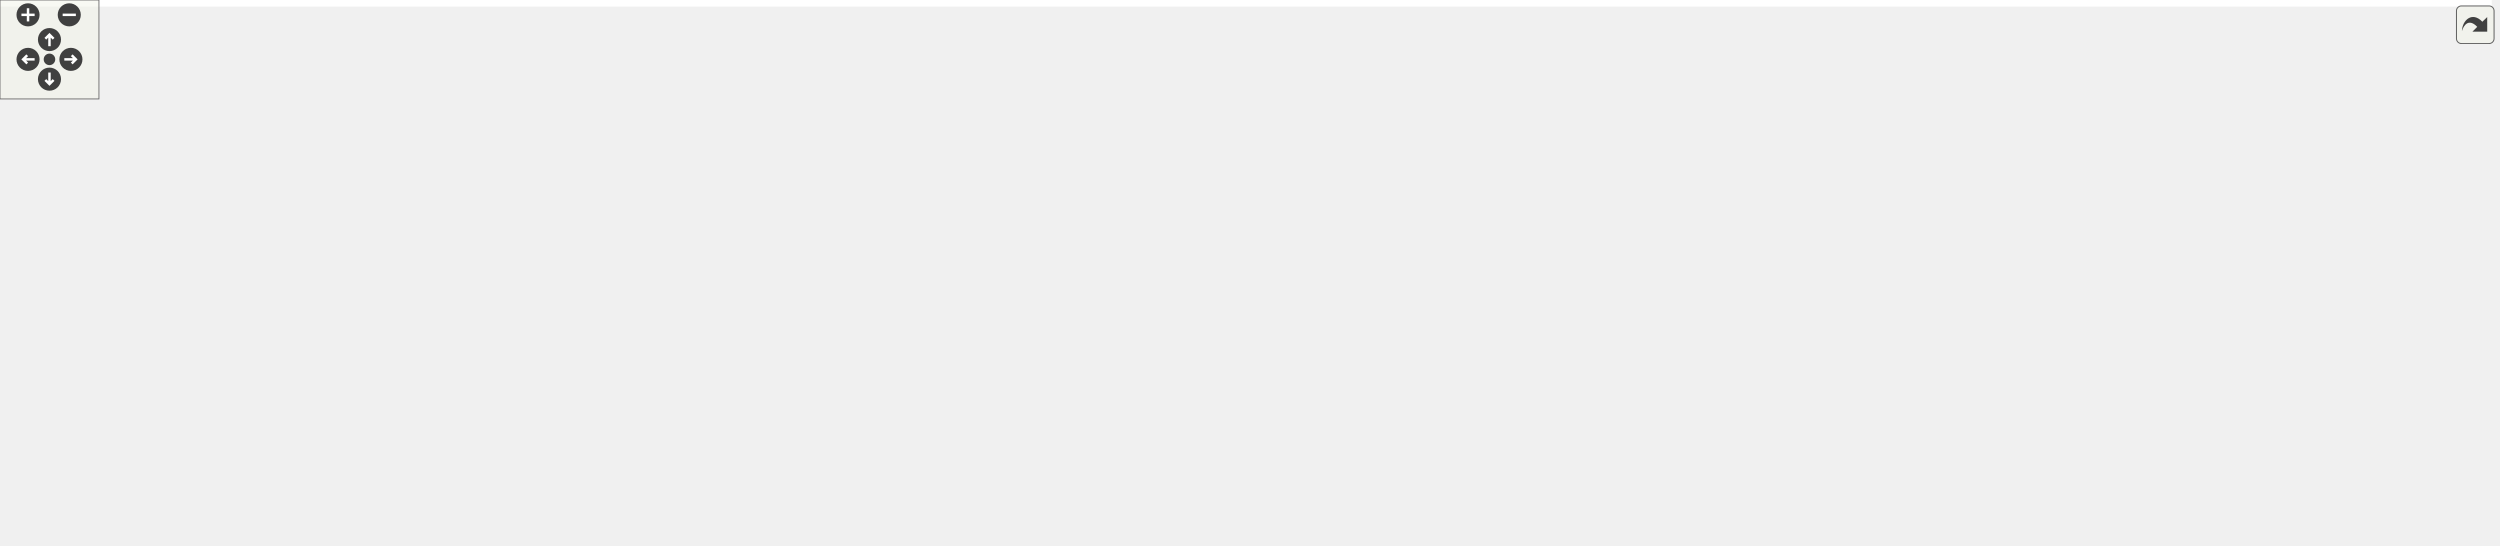
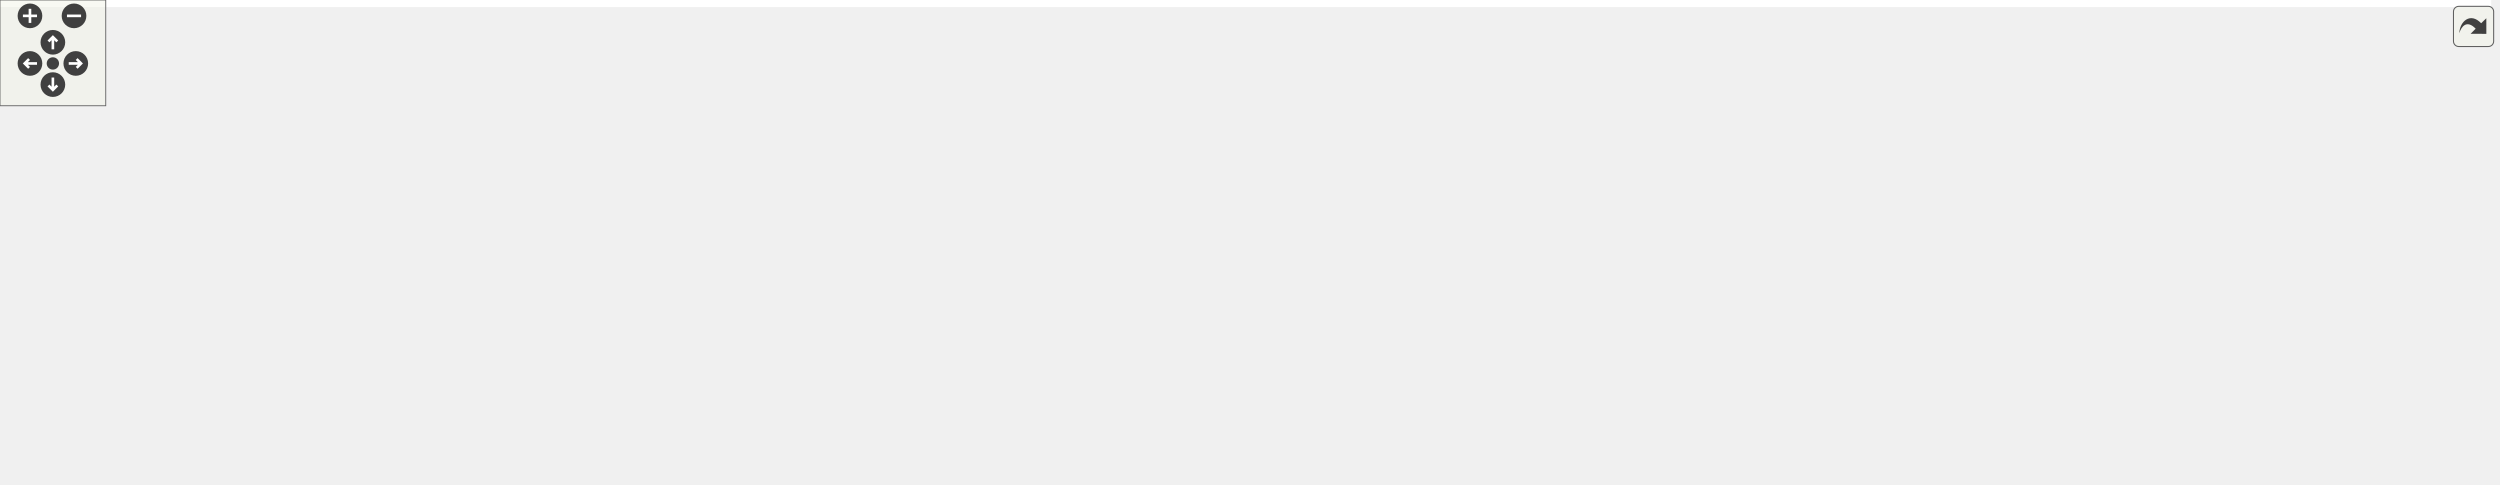
<svg xmlns="http://www.w3.org/2000/svg" xmlns:xlink="http://www.w3.org/1999/xlink" id="main" version="1.1" xml:space="preserve">
  <style type="text/css">
.edge:hover path { stroke: red; }
.edge:hover polygon { stroke: red; fill: red; }
</style>
  <defs>
    <circle id="rim" cx="0" cy="0" r="7" />
    <circle id="rim2" cx="0" cy="0" r="3.5" />
    <g id="zoomPlus">
      <use xlink:href="#rim" fill="#404040">
        <set attributeName="fill" to="#808080" begin="zoomplus.mouseover" end="zoomplus.mouseout" />
      </use>
      <path d="M-4,0h8M0,-4v8" fill="none" stroke="white" stroke-width="1.5" pointer-events="none" />
    </g>
    <g id="zoomMin">
      <use xlink:href="#rim" fill="#404040">
        <set attributeName="fill" to="#808080" begin="zoomminus.mouseover" end="zoomminus.mouseout" />
      </use>
      <path d="M-4,0h8" fill="none" stroke="white" stroke-width="1.5" pointer-events="none" />
    </g>
    <g id="dirArrow">
      <path fill="none" stroke="white" stroke-width="1.5" d="M0,-3.0v7 M-2.5,-0.5L0,-3.0L2.5,-0.5" />
    </g>
    <g id="resetDef">
      <use xlink:href="#rim2" fill="#404040">
        <set attributeName="fill" to="#808080" begin="reset.mouseover" end="reset.mouseout" />
      </use>
    </g>
  </defs>
  <svg id="graph" class="graph">
    <g id="viewport">
-       <polygon fill="#ffffff" stroke="transparent" points="-4,4 -4,-270 1511,-270 1511,4 -4,4" />
+       <polygon fill="#ffffff" stroke="transparent" points="-4,4 -4,-214 1413.5,-214 1413.5,4 -4,4" />
      <g id="node1" class="node">
-         <polygon fill="#bfbfbf" stroke="#000000" points="806.5,-235.5 806.5,-265.5 951.5,-265.5 951.5,-235.5 806.5,-235.5" />
-         <text text-anchor="start" x="814.5" y="-253.5" font-family="Helvetica,sans-Serif" font-size="10.00" fill="#000000">device/include/NDRegister</text>
-         <text text-anchor="middle" x="879" y="-242.5" font-family="Helvetica,sans-Serif" font-size="10.00" fill="#000000">AccessorAbstractor.h</text>
+         <polygon fill="#bfbfbf" stroke="#000000" points="448,-179.5 448,-209.5 593,-209.5 593,-179.5 448,-179.5" />
+         <text text-anchor="start" x="456" y="-197.5" font-family="Helvetica,sans-Serif" font-size="10.00" fill="#000000">device/include/NDRegister</text>
+         <text text-anchor="middle" x="520.5" y="-186.5" font-family="Helvetica,sans-Serif" font-size="10.00" fill="#000000">AccessorAbstractor.h</text>
      </g>
      <g id="node2" class="node">
-         <polygon fill="#ffffff" stroke="#bfbfbf" points="568.5,-179.5 568.5,-198.5 705.5,-198.5 705.5,-179.5 568.5,-179.5" />
-         <text text-anchor="middle" x="637" y="-186.5" font-family="Helvetica,sans-Serif" font-size="10.00" fill="#000000">CopyRegisterDecorator.h</text>
+         <polygon fill="#ffffff" stroke="#bfbfbf" points="223,-123.5 223,-142.5 360,-142.5 360,-123.5 223,-123.5" />
+         <text text-anchor="middle" x="291.5" y="-130.5" font-family="Helvetica,sans-Serif" font-size="10.00" fill="#000000">CopyRegisterDecorator.h</text>
      </g>
      <g id="edge1" class="edge">
-         <path fill="none" stroke="#191970" d="M819.8,-235.455C778.182,-224.879 723.231,-210.914 684.481,-201.066" />
-         <polygon fill="#191970" stroke="#191970" points="685.055,-197.601 674.501,-198.53 683.331,-204.386 685.055,-197.601" />
+         <path fill="none" stroke="#191970" d="M464.48,-179.455C425.265,-168.924 373.541,-155.033 336.899,-145.192" />
+         <polygon fill="#191970" stroke="#191970" points="337.553,-141.744 326.987,-142.53 335.737,-148.504 337.553,-141.744" />
      </g>
      <g id="node3" class="node">
        <g id="a_node3">
          <a xlink:href="device_2include_2_forward_declarations_8h.html" target="_top" xlink:title="ForwardDeclarations.h">
-             <polygon fill="#ffffff" stroke="#000000" points="1381,-123.5 1381,-142.5 1507,-142.5 1507,-123.5 1381,-123.5" />
-             <text text-anchor="middle" x="1444" y="-130.5" font-family="Helvetica,sans-Serif" font-size="10.00" fill="#000000">ForwardDeclarations.h</text>
+             <polygon fill="#ffffff" stroke="#000000" points="378.5,-123.5 378.5,-142.5 504.5,-142.5 504.5,-123.5 378.5,-123.5" />
+             <text text-anchor="middle" x="441.5" y="-130.5" font-family="Helvetica,sans-Serif" font-size="10.00" fill="#000000">ForwardDeclarations.h</text>
          </a>
        </g>
      </g>
      <g id="edge2" class="edge">
-         <path fill="none" stroke="#191970" d="M951.131,-235.499C1065.287,-211.759 1285.17,-166.031 1388.185,-144.607" />
-         <polygon fill="#191970" stroke="#191970" points="1389.002,-148.013 1398.079,-142.55 1387.576,-141.159 1389.002,-148.013" />
+         <path fill="none" stroke="#191970" d="M500.972,-179.298C489.206,-170.138 474.233,-158.482 462.253,-149.156" />
+         <polygon fill="#191970" stroke="#191970" points="464.19,-146.228 454.149,-142.847 459.89,-151.752 464.19,-146.228" />
      </g>
      <g id="node5" class="node">
-         <polygon fill="#ffffff" stroke="#bfbfbf" points="896.5,-179.5 896.5,-198.5 1019.5,-198.5 1019.5,-179.5 896.5,-179.5" />
-         <text text-anchor="middle" x="958" y="-186.5" font-family="Helvetica,sans-Serif" font-size="10.00" fill="#000000">NDRegisterAccessor.h</text>
+         <polygon fill="#ffffff" stroke="#bfbfbf" points="696,-123.5 696,-142.5 819,-142.5 819,-123.5 696,-123.5" />
+         <text text-anchor="middle" x="757.5" y="-130.5" font-family="Helvetica,sans-Serif" font-size="10.00" fill="#000000">NDRegisterAccessor.h</text>
      </g>
      <g id="edge4" class="edge">
-         <path fill="none" stroke="#191970" d="M898.528,-235.298C910.294,-226.138 925.268,-214.482 937.246,-205.156" />
-         <polygon fill="#191970" stroke="#191970" points="939.61,-207.752 945.351,-198.847 935.31,-202.228 939.61,-207.752" />
+         <path fill="none" stroke="#191970" d="M578.477,-179.455C619.235,-168.879 673.051,-154.914 711,-145.066" />
+         <polygon fill="#191970" stroke="#191970" points="711.973,-148.43 720.773,-142.53 710.215,-141.654 711.973,-148.43" />
      </g>
      <g id="node6" class="node">
        <g id="a_node6">
          <a xlink:href="device_2include_2_transfer_element_abstractor_8h.html" target="_top" xlink:title="TransferElementAbstractor.h">
-             <polygon fill="#ffffff" stroke="#000000" points="723.5,-179.5 723.5,-198.5 878.5,-198.5 878.5,-179.5 723.5,-179.5" />
-             <text text-anchor="middle" x="801" y="-186.5" font-family="Helvetica,sans-Serif" font-size="10.00" fill="#000000">TransferElementAbstractor.h</text>
+             <polygon fill="#ffffff" stroke="#000000" points="523,-123.5 523,-142.5 678,-142.5 678,-123.5 523,-123.5" />
+             <text text-anchor="middle" x="600.5" y="-130.5" font-family="Helvetica,sans-Serif" font-size="10.00" fill="#000000">TransferElementAbstractor.h</text>
          </a>
        </g>
      </g>
      <g id="edge5" class="edge">
-         <path fill="none" stroke="#191970" d="M859.719,-235.298C848.102,-226.138 833.318,-214.482 821.491,-205.156" />
-         <polygon fill="#191970" stroke="#191970" points="823.509,-202.29 813.489,-198.847 819.174,-207.787 823.509,-202.29" />
+         <path fill="none" stroke="#191970" d="M540.275,-179.298C552.19,-170.138 567.353,-158.482 579.484,-149.156" />
+         <polygon fill="#191970" stroke="#191970" points="581.896,-151.716 587.691,-142.847 577.63,-146.167 581.896,-151.716" />
      </g>
      <g id="node4" class="node">
-         <polygon fill="#ffffff" stroke="#bfbfbf" points="1343.5,-62 1343.5,-81 1390.5,-81 1390.5,-62 1343.5,-62" />
-         <text text-anchor="middle" x="1367" y="-69" font-family="Helvetica,sans-Serif" font-size="10.00" fill="#000000">vector</text>
+         <polygon fill="#ffffff" stroke="#bfbfbf" points="0,-62 0,-81 47,-81 47,-62 0,-62" />
+         <text text-anchor="middle" x="23.5" y="-69" font-family="Helvetica,sans-Serif" font-size="10.00" fill="#000000">vector</text>
      </g>
      <g id="edge3" class="edge">
-         <path fill="none" stroke="#191970" d="M1431.969,-123.391C1419.989,-113.823 1401.383,-98.962 1387.148,-87.592" />
-         <polygon fill="#191970" stroke="#191970" points="1388.945,-84.548 1378.947,-81.042 1384.576,-90.017 1388.945,-84.548" />
+         <path fill="none" stroke="#191970" d="M378.202,-124.252C374.921,-123.823 371.673,-123.403 368.5,-123 232.217,-105.677 194.54,-121.256 61.5,-87 58.874,-86.324 56.188,-85.506 53.52,-84.604" />
+         <polygon fill="#191970" stroke="#191970" points="54.654,-81.291 44.062,-81.068 52.203,-87.848 54.654,-81.291" />
      </g>
      <g id="edge10" class="edge">
-         <path fill="none" stroke="#191970" d="M878.803,-179.831C881.568,-179.544 884.308,-179.266 887,-179 985.07,-169.307 1246.665,-197.153 1329,-143 1347.016,-131.15 1357.085,-107.829 1362.263,-91.039" />
-         <polygon fill="#191970" stroke="#191970" points="1365.71,-91.705 1364.993,-81.135 1358.961,-89.845 1365.71,-91.705" />
+         <path fill="none" stroke="#191970" d="M522.726,-123.924C519.611,-123.604 516.526,-123.294 513.5,-123 312.921,-103.491 257.562,-133.607 61.5,-87 58.706,-86.336 55.849,-85.496 53.019,-84.553" />
+         <polygon fill="#191970" stroke="#191970" points="54.222,-81.267 43.63,-81.053 51.777,-87.826 54.222,-81.267" />
      </g>
      <g id="node7" class="node">
-         <polygon fill="#ffffff" stroke="#bfbfbf" points="1221.5,-62 1221.5,-81 1286.5,-81 1286.5,-62 1221.5,-62" />
-         <text text-anchor="middle" x="1254" y="-69" font-family="Helvetica,sans-Serif" font-size="10.00" fill="#000000">functional</text>
+         <polygon fill="#ffffff" stroke="#bfbfbf" points="1160,-62 1160,-81 1225,-81 1225,-62 1160,-62" />
+         <text text-anchor="middle" x="1192.5" y="-69" font-family="Helvetica,sans-Serif" font-size="10.00" fill="#000000">functional</text>
      </g>
      <g id="edge6" class="edge">
-         <path fill="none" stroke="#191970" d="M872.054,-179.488C923.823,-171.772 995.381,-159.472 1057,-143 1128.166,-123.975 1143.878,-112.47 1213,-87 1215.089,-86.23 1217.235,-85.434 1219.399,-84.628" />
-         <polygon fill="#191970" stroke="#191970" points="1220.738,-87.864 1228.873,-81.076 1218.281,-81.309 1220.738,-87.864" />
+         <path fill="none" stroke="#191970" d="M678.301,-123.817C681.067,-123.534 683.807,-123.261 686.5,-123 892.821,-103.025 949.182,-132.105 1151.5,-87 1154.694,-86.288 1157.971,-85.378 1161.215,-84.356" />
+         <polygon fill="#191970" stroke="#191970" points="1162.431,-87.639 1170.723,-81.044 1160.128,-81.029 1162.431,-87.639" />
      </g>
      <g id="node8" class="node">
-         <polygon fill="#ffffff" stroke="#bfbfbf" points="0,-62 0,-81 32,-81 32,-62 0,-62" />
-         <text text-anchor="middle" x="16" y="-69" font-family="Helvetica,sans-Serif" font-size="10.00" fill="#000000">list</text>
+         <polygon fill="#ffffff" stroke="#bfbfbf" points="1243.5,-62 1243.5,-81 1275.5,-81 1275.5,-62 1243.5,-62" />
+         <text text-anchor="middle" x="1259.5" y="-69" font-family="Helvetica,sans-Serif" font-size="10.00" fill="#000000">list</text>
      </g>
      <g id="edge7" class="edge">
-         <path fill="none" stroke="#191970" d="M723.227,-179.916C720.112,-179.598 717.027,-179.291 714,-179 507.666,-159.162 453.293,-178.095 249,-143 154.646,-126.791 128.84,-125.073 41,-87 40.297,-86.695 39.591,-86.373 38.884,-86.037" />
-         <polygon fill="#191970" stroke="#191970" points="40.337,-82.842 29.886,-81.101 36.971,-88.979 40.337,-82.842" />
+         <path fill="none" stroke="#191970" d="M678.298,-123.777C681.065,-123.505 683.806,-123.245 686.5,-123 808.039,-111.949 1118.288,-124.264 1234.5,-87 1235.545,-86.665 1236.592,-86.276 1237.631,-85.847" />
+         <polygon fill="#191970" stroke="#191970" points="1239.363,-88.891 1246.601,-81.153 1236.118,-82.688 1239.363,-88.891" />
      </g>
      <g id="node9" class="node">
-         <polygon fill="#ffffff" stroke="#bfbfbf" points="905,-.5 905,-19.5 949,-19.5 949,-.5 905,-.5" />
-         <text text-anchor="middle" x="927" y="-7.5" font-family="Helvetica,sans-Serif" font-size="10.00" fill="#000000">string</text>
+         <polygon fill="#ffffff" stroke="#bfbfbf" points="57.5,-.5 57.5,-19.5 101.5,-19.5 101.5,-.5 57.5,-.5" />
+         <text text-anchor="middle" x="79.5" y="-7.5" font-family="Helvetica,sans-Serif" font-size="10.00" fill="#000000">string</text>
      </g>
      <g id="edge8" class="edge">
-         <path fill="none" stroke="#191970" d="M872.829,-179.48C1003.865,-161.363 1270.634,-120.724 1296,-87 1304.282,-75.989 1305.12,-66.327 1296,-56 1273.845,-30.912 1045.436,-16.284 959.476,-11.633" />
-         <polygon fill="#191970" stroke="#191970" points="959.427,-8.125 949.256,-11.091 959.056,-15.115 959.427,-8.125" />
+         <path fill="none" stroke="#191970" d="M522.724,-123.948C519.609,-123.621 516.525,-123.304 513.5,-123 467.007,-118.332 129.256,-118.232 94.5,-87 78.72,-72.819 76.59,-47.385 77.341,-29.644" />
+         <polygon fill="#191970" stroke="#191970" points="80.842,-29.763 78.11,-19.526 73.862,-29.232 80.842,-29.763" />
      </g>
      <g id="node10" class="node">
-         <polygon fill="#ffffff" stroke="#bfbfbf" points="50.5,-62 50.5,-81 107.5,-81 107.5,-62 50.5,-62" />
-         <text text-anchor="middle" x="79" y="-69" font-family="Helvetica,sans-Serif" font-size="10.00" fill="#000000">typeinfo</text>
+         <polygon fill="#ffffff" stroke="#bfbfbf" points="222,-62 222,-81 279,-81 279,-62 222,-62" />
+         <text text-anchor="middle" x="250.5" y="-69" font-family="Helvetica,sans-Serif" font-size="10.00" fill="#000000">typeinfo</text>
      </g>
      <g id="edge9" class="edge">
-         <path fill="none" stroke="#191970" d="M723.217,-180.015C720.104,-179.67 717.023,-179.33 714,-179 559.427,-162.122 519.463,-168.037 366,-143 253.621,-124.666 224.488,-121.576 116,-87 113.843,-86.313 111.638,-85.55 109.431,-84.742" />
-         <polygon fill="#191970" stroke="#191970" points="110.479,-81.394 99.891,-81.006 107.926,-87.912 110.479,-81.394" />
+         <path fill="none" stroke="#191970" d="M522.946,-123.86C445.022,-114.271 330.493,-98.96 287.5,-87 285.179,-86.354 282.809,-85.6 280.447,-84.778" />
+         <polygon fill="#191970" stroke="#191970" points="281.508,-81.437 270.918,-81.127 279.003,-87.974 281.508,-81.437" />
      </g>
      <g id="node11" class="node">
-         <polygon fill="#ffffff" stroke="#bfbfbf" points="125.5,-62 125.5,-81 214.5,-81 214.5,-62 125.5,-62" />
-         <text text-anchor="middle" x="170" y="-69" font-family="Helvetica,sans-Serif" font-size="10.00" fill="#000000">boost/bind.hpp</text>
+         <polygon fill="#ffffff" stroke="#bfbfbf" points="297,-62 297,-81 386,-81 386,-62 297,-62" />
+         <text text-anchor="middle" x="341.5" y="-69" font-family="Helvetica,sans-Serif" font-size="10.00" fill="#000000">boost/bind.hpp</text>
      </g>
      <g id="edge11" class="edge">
-         <path fill="none" stroke="#191970" d="M726.135,-179.484C643.323,-168.817 515.215,-151.857 467,-143 357.993,-122.975 331.302,-114.743 224,-87 220.127,-85.999 216.109,-84.92 212.091,-83.815" />
-         <polygon fill="#191970" stroke="#191970" points="212.763,-80.369 202.19,-81.042 210.876,-87.109 212.763,-80.369" />
+         <path fill="none" stroke="#191970" d="M554.314,-123.447C512.644,-114.636 449.747,-100.859 395.5,-87 391.624,-86.01 387.604,-84.939 383.585,-83.839" />
+         <polygon fill="#191970" stroke="#191970" points="384.255,-80.392 373.682,-81.073 382.372,-87.134 384.255,-80.392" />
      </g>
      <g id="node12" class="node">
-         <polygon fill="#ffffff" stroke="#bfbfbf" points="233,-56.5 233,-86.5 351,-86.5 351,-56.5 233,-56.5" />
-         <text text-anchor="start" x="241" y="-74.5" font-family="Helvetica,sans-Serif" font-size="10.00" fill="#000000">boost/enable_shared</text>
-         <text text-anchor="middle" x="292" y="-63.5" font-family="Helvetica,sans-Serif" font-size="10.00" fill="#000000">_from_this.hpp</text>
+         <polygon fill="#ffffff" stroke="#bfbfbf" points="404.5,-56.5 404.5,-86.5 522.5,-86.5 522.5,-56.5 404.5,-56.5" />
+         <text text-anchor="start" x="412.5" y="-74.5" font-family="Helvetica,sans-Serif" font-size="10.00" fill="#000000">boost/enable_shared</text>
+         <text text-anchor="middle" x="463.5" y="-63.5" font-family="Helvetica,sans-Serif" font-size="10.00" fill="#000000">_from_this.hpp</text>
      </g>
      <g id="edge12" class="edge">
-         <path fill="none" stroke="#191970" d="M739.585,-179.467C688.149,-171.093 612.935,-157.938 548,-143 479.558,-127.256 402.016,-104.961 350.383,-89.469" />
-         <polygon fill="#191970" stroke="#191970" points="351.317,-86.095 340.732,-86.562 349.298,-92.798 351.317,-86.095" />
+         <path fill="none" stroke="#191970" d="M579.094,-123.391C559.694,-114.682 530.527,-101.589 506.346,-90.734" />
+         <polygon fill="#191970" stroke="#191970" points="507.57,-87.447 497.014,-86.545 504.704,-93.833 507.57,-87.447" />
      </g>
      <g id="node13" class="node">
-         <polygon fill="#ffffff" stroke="#bfbfbf" points="369.5,-62 369.5,-81 488.5,-81 488.5,-62 369.5,-62" />
-         <text text-anchor="middle" x="429" y="-69" font-family="Helvetica,sans-Serif" font-size="10.00" fill="#000000">boost/shared_ptr.hpp</text>
+         <polygon fill="#ffffff" stroke="#bfbfbf" points="541,-62 541,-81 660,-81 660,-62 541,-62" />
+         <text text-anchor="middle" x="600.5" y="-69" font-family="Helvetica,sans-Serif" font-size="10.00" fill="#000000">boost/shared_ptr.hpp</text>
      </g>
      <g id="edge13" class="edge">
-         <path fill="none" stroke="#191970" d="M751.145,-179.425C711.404,-171.271 654.563,-158.438 606,-143 553.024,-126.159 493.484,-100.693 458.724,-85.133" />
-         <polygon fill="#191970" stroke="#191970" points="460.157,-81.94 449.602,-81.023 457.281,-88.322 460.157,-81.94" />
+         <path fill="none" stroke="#191970" d="M600.5,-123.391C600.5,-114.866 600.5,-102.139 600.5,-91.424" />
+         <polygon fill="#191970" stroke="#191970" points="604,-91.245 600.5,-81.245 597,-91.245 604,-91.245" />
      </g>
      <g id="node14" class="node">
-         <polygon fill="#ffffff" stroke="#bfbfbf" points="955.5,-62 955.5,-81 1054.5,-81 1054.5,-62 955.5,-62" />
-         <text text-anchor="middle" x="1005" y="-69" font-family="Helvetica,sans-Serif" font-size="10.00" fill="#000000">boost/thread.hpp</text>
+         <polygon fill="#ffffff" stroke="#bfbfbf" points="678,-62 678,-81 777,-81 777,-62 678,-62" />
+         <text text-anchor="middle" x="727.5" y="-69" font-family="Helvetica,sans-Serif" font-size="10.00" fill="#000000">boost/thread.hpp</text>
      </g>
      <g id="edge14" class="edge">
-         <path fill="none" stroke="#191970" d="M859.227,-179.457C915.563,-169.641 993.771,-154.241 1003,-143 1014.78,-128.651 1013.484,-106.677 1010.366,-90.877" />
-         <polygon fill="#191970" stroke="#191970" points="1013.76,-90.023 1008.055,-81.095 1006.948,-91.632 1013.76,-90.023" />
+         <path fill="none" stroke="#191970" d="M620.344,-123.391C641.314,-113.236 674.594,-97.12 698.504,-85.542" />
+         <polygon fill="#191970" stroke="#191970" points="700.321,-88.55 707.796,-81.042 697.27,-82.25 700.321,-88.55" />
      </g>
      <g id="node15" class="node">
-         <polygon fill="#ffffff" stroke="#bfbfbf" points="1072.5,-62 1072.5,-81 1203.5,-81 1203.5,-62 1072.5,-62" />
-         <text text-anchor="middle" x="1138" y="-69" font-family="Helvetica,sans-Serif" font-size="10.00" fill="#000000">boost/thread/future.hpp</text>
+         <polygon fill="#ffffff" stroke="#bfbfbf" points="795,-62 795,-81 926,-81 926,-62 795,-62" />
+         <text text-anchor="middle" x="860.5" y="-69" font-family="Helvetica,sans-Serif" font-size="10.00" fill="#000000">boost/thread/future.hpp</text>
      </g>
      <g id="edge15" class="edge">
-         <path fill="none" stroke="#191970" d="M878.596,-179.588C921.867,-172.69 976.121,-161.261 1022,-143 1057.898,-128.712 1095.205,-103.554 1117.513,-87.21" />
-         <polygon fill="#191970" stroke="#191970" points="1119.635,-89.994 1125.565,-81.214 1115.454,-84.379 1119.635,-89.994" />
+         <path fill="none" stroke="#191970" d="M640.84,-123.458C686.477,-112.663 760.857,-95.069 810.234,-83.39" />
+         <polygon fill="#191970" stroke="#191970" points="811.14,-86.772 820.066,-81.064 809.529,-79.96 811.14,-86.772" />
      </g>
      <g id="node16" class="node">
-         <polygon fill="#ffffff" stroke="#bfbfbf" points="797,-123.5 797,-142.5 871,-142.5 871,-123.5 797,-123.5" />
-         <text text-anchor="middle" x="834" y="-130.5" font-family="Helvetica,sans-Serif" font-size="10.00" fill="#000000">Exception.h</text>
+         <polygon fill="#ffffff" stroke="#bfbfbf" points="944.5,-62 944.5,-81 1018.5,-81 1018.5,-62 944.5,-62" />
+         <text text-anchor="middle" x="981.5" y="-69" font-family="Helvetica,sans-Serif" font-size="10.00" fill="#000000">Exception.h</text>
      </g>
      <g id="edge16" class="edge">
-         <path fill="none" stroke="#191970" d="M806.748,-179.245C811.244,-171.617 817.625,-160.788 823.082,-151.527" />
-         <polygon fill="#191970" stroke="#191970" points="826.256,-153.035 828.318,-142.643 820.225,-149.481 826.256,-153.035" />
+         <path fill="none" stroke="#191970" d="M675.514,-123.46C766.485,-111.772 910.783,-92.806 935.5,-87 938.969,-86.185 942.547,-85.217 946.103,-84.167" />
+         <polygon fill="#191970" stroke="#191970" points="947.475,-87.404 955.959,-81.058 945.369,-80.729 947.475,-87.404" />
      </g>
      <g id="node17" class="node">
-         <polygon fill="#ffffff" stroke="#bfbfbf" points="889.5,-123.5 889.5,-142.5 994.5,-142.5 994.5,-123.5 889.5,-123.5" />
-         <text text-anchor="middle" x="942" y="-130.5" font-family="Helvetica,sans-Serif" font-size="10.00" fill="#000000">TransferElement.h</text>
+         <polygon fill="#ffffff" stroke="#bfbfbf" points="1037,-62 1037,-81 1142,-81 1142,-62 1037,-62" />
+         <text text-anchor="middle" x="1089.5" y="-69" font-family="Helvetica,sans-Serif" font-size="10.00" fill="#000000">TransferElement.h</text>
      </g>
      <g id="edge17" class="edge">
-         <path fill="none" stroke="#191970" d="M825.239,-179.373C848.279,-170.223 883.121,-156.384 908.75,-146.206" />
-         <polygon fill="#191970" stroke="#191970" points="910.076,-149.445 918.077,-142.501 907.492,-142.94 910.076,-149.445" />
+         <path fill="none" stroke="#191970" d="M678.312,-123.915C681.075,-123.604 683.811,-123.298 686.5,-123 837.969,-106.199 877.432,-113.546 1027.5,-87 1033.239,-85.985 1039.234,-84.734 1045.137,-83.386" />
+         <polygon fill="#191970" stroke="#191970" points="1046.01,-86.776 1054.925,-81.052 1044.386,-79.967 1046.01,-86.776" />
      </g>
      <g id="node18" class="node">
        <g id="a_node18">
          <a xlink:href="device_2include_2_transfer_element_i_d_8h.html" target="_top" xlink:title="TransferElementID.h">
-             <polygon fill="#ffffff" stroke="#000000" points="507,-62 507,-81 623,-81 623,-62 507,-62" />
-             <text text-anchor="middle" x="565" y="-69" font-family="Helvetica,sans-Serif" font-size="10.00" fill="#000000">TransferElementID.h</text>
+             <polygon fill="#ffffff" stroke="#000000" points="1293.5,-62 1293.5,-81 1409.5,-81 1409.5,-62 1293.5,-62" />
+             <text text-anchor="middle" x="1351.5" y="-69" font-family="Helvetica,sans-Serif" font-size="10.00" fill="#000000">TransferElementID.h</text>
          </a>
        </g>
      </g>
      <g id="edge18" class="edge">
-         <path fill="none" stroke="#191970" d="M738.428,-179.47C706.236,-172.661 667.296,-161.353 636,-143 612.573,-129.261 591.448,-105.89 578.449,-89.622" />
-         <polygon fill="#191970" stroke="#191970" points="580.99,-87.187 572.101,-81.422 575.455,-91.472 580.99,-87.187" />
+         <path fill="none" stroke="#191970" d="M678.296,-123.757C681.063,-123.491 683.805,-123.238 686.5,-123 951.73,-99.614 1020.987,-125.139 1284.5,-87 1291.248,-86.023 1298.32,-84.711 1305.235,-83.261" />
+         <polygon fill="#191970" stroke="#191970" points="1306.187,-86.635 1315.198,-81.063 1304.679,-79.8 1306.187,-86.635" />
      </g>
      <g id="node21" class="node">
        <g id="a_node21">
-           <a xlink:href="device_2include_2_transfer_future_8h.html" target="_top" xlink:title="TransferFuture.h">
-             <polygon fill="#ffffff" stroke="#000000" points="645.5,-123.5 645.5,-142.5 740.5,-142.5 740.5,-123.5 645.5,-123.5" />
-             <text text-anchor="middle" x="693" y="-130.5" font-family="Helvetica,sans-Serif" font-size="10.00" fill="#000000">TransferFuture.h</text>
+           <a xlink:href="device_2include_2_version_number_8h.html" target="_top" xlink:title="VersionNumber.h">
+             <polygon fill="#ffffff" stroke="#000000" points="103.5,-62 103.5,-81 203.5,-81 203.5,-62 103.5,-62" />
+             <text text-anchor="middle" x="153.5" y="-69" font-family="Helvetica,sans-Serif" font-size="10.00" fill="#000000">VersionNumber.h</text>
          </a>
        </g>
      </g>
      <g id="edge21" class="edge">
-         <path fill="none" stroke="#191970" d="M782.188,-179.245C765.153,-170.412 739.842,-157.289 720.532,-147.276" />
-         <polygon fill="#191970" stroke="#191970" points="722.085,-144.139 711.597,-142.643 718.863,-150.353 722.085,-144.139" />
+         <path fill="none" stroke="#191970" d="M522.634,-124.049C413.741,-111.49 227.516,-89.848 212.5,-87 207.167,-85.989 201.605,-84.761 196.119,-83.444" />
+         <polygon fill="#191970" stroke="#191970" points="196.944,-80.042 186.393,-81.005 195.241,-86.832 196.944,-80.042" />
+       </g>
+       <g id="node19" class="node">
+         <polygon fill="#ffffff" stroke="#bfbfbf" points="1323,-.5 1323,-19.5 1380,-19.5 1380,-.5 1323,-.5" />
+         <text text-anchor="middle" x="1351.5" y="-7.5" font-family="Helvetica,sans-Serif" font-size="10.00" fill="#000000">ostream</text>
+       </g>
+       <g id="edge19" class="edge">
+         <path fill="none" stroke="#191970" d="M1351.5,-61.891C1351.5,-53.366 1351.5,-40.639 1351.5,-29.924" />
+         <polygon fill="#191970" stroke="#191970" points="1355,-29.745 1351.5,-19.745 1348,-29.745 1355,-29.745" />
+       </g>
+       <g id="node20" class="node">
+         <polygon fill="#ffffff" stroke="#bfbfbf" points="756.5,-.5 756.5,-19.5 806.5,-19.5 806.5,-.5 756.5,-.5" />
+         <text text-anchor="middle" x="781.5" y="-7.5" font-family="Helvetica,sans-Serif" font-size="10.00" fill="#000000">atomic</text>
+       </g>
+       <g id="edge20" class="edge">
+         <path fill="none" stroke="#191970" d="M1314.466,-61.985C1304.767,-59.754 1294.284,-57.572 1284.5,-56 1110.108,-27.987 898.754,-15.579 816.561,-11.561" />
+         <polygon fill="#191970" stroke="#191970" points="816.666,-8.062 806.511,-11.081 816.332,-15.054 816.666,-8.062" />
+       </g>
+       <g id="edge25" class="edge">
+         <path fill="none" stroke="#191970" d="M141.938,-61.891C130.492,-52.379 112.753,-37.636 99.103,-26.292" />
+         <polygon fill="#191970" stroke="#191970" points="101.153,-23.445 91.225,-19.745 96.679,-28.828 101.153,-23.445" />
+       </g>
+       <g id="edge22" class="edge">
+         <path fill="none" stroke="#191970" d="M185.735,-61.935C194.363,-59.677 203.73,-57.494 212.5,-56 412.469,-21.924 656.408,-12.932 746.176,-10.696" />
+         <polygon fill="#191970" stroke="#191970" points="746.432,-14.191 756.346,-10.456 746.266,-7.193 746.432,-14.191" />
+       </g>
+       <g id="node22" class="node">
+         <polygon fill="#ffffff" stroke="#bfbfbf" points="190.5,-.5 190.5,-19.5 240.5,-19.5 240.5,-.5 190.5,-.5" />
+         <text text-anchor="middle" x="215.5" y="-7.5" font-family="Helvetica,sans-Serif" font-size="10.00" fill="#000000">chrono</text>
+       </g>
+       <g id="edge23" class="edge">
+         <path fill="none" stroke="#191970" d="M163.188,-61.891C172.596,-52.558 187.081,-38.19 198.425,-26.937" />
+         <polygon fill="#191970" stroke="#191970" points="201.041,-29.272 205.676,-19.745 196.111,-24.302 201.041,-29.272" />
      </g>
      <g id="node23" class="node">
-         <g id="a_node23">
-           <a xlink:href="device_2include_2_version_number_8h.html" target="_top" xlink:title="VersionNumber.h">
-             <polygon fill="#ffffff" stroke="#000000" points="799,-62 799,-81 899,-81 899,-62 799,-62" />
-             <text text-anchor="middle" x="849" y="-69" font-family="Helvetica,sans-Serif" font-size="10.00" fill="#000000">VersionNumber.h</text>
-           </a>
-         </g>
-       </g>
-       <g id="edge39" class="edge">
-         <path fill="none" stroke="#191970" d="M795.448,-179.154C788.733,-165.846 779.342,-141.642 788,-123 795.068,-107.782 809.093,-95.44 821.914,-86.657" />
-         <polygon fill="#191970" stroke="#191970" points="823.969,-89.498 830.498,-81.154 820.19,-83.605 823.969,-89.498" />
-       </g>
-       <g id="node19" class="node">
-         <polygon fill="#ffffff" stroke="#bfbfbf" points="536.5,-.5 536.5,-19.5 593.5,-19.5 593.5,-.5 536.5,-.5" />
-         <text text-anchor="middle" x="565" y="-7.5" font-family="Helvetica,sans-Serif" font-size="10.00" fill="#000000">ostream</text>
-       </g>
-       <g id="edge19" class="edge">
-         <path fill="none" stroke="#191970" d="M565,-61.891C565,-53.366 565,-40.639 565,-29.924" />
-         <polygon fill="#191970" stroke="#191970" points="568.5,-29.745 565,-19.745 561.5,-29.745 568.5,-29.745" />
-       </g>
-       <g id="node20" class="node">
-         <polygon fill="#ffffff" stroke="#bfbfbf" points="656,-.5 656,-19.5 706,-19.5 706,-.5 656,-.5" />
-         <text text-anchor="middle" x="681" y="-7.5" font-family="Helvetica,sans-Serif" font-size="10.00" fill="#000000">atomic</text>
-       </g>
-       <g id="edge20" class="edge">
-         <path fill="none" stroke="#191970" d="M583.125,-61.891C602.108,-51.826 632.137,-35.906 653.931,-24.351" />
-         <polygon fill="#191970" stroke="#191970" points="655.807,-27.318 663.002,-19.542 652.528,-21.134 655.807,-27.318" />
-       </g>
-       <g id="edge26" class="edge">
-         <path fill="none" stroke="#191970" d="M740.811,-127.645C755.898,-126.042 772.636,-124.353 788,-123 1013.472,-103.15 1071.961,-119.222 1296,-87 1308.363,-85.222 1321.783,-82.501 1333.592,-79.832" />
-         <polygon fill="#191970" stroke="#191970" points="1334.544,-83.204 1343.489,-77.526 1332.955,-76.387 1334.544,-83.204" />
-       </g>
-       <g id="edge22" class="edge">
-         <path fill="none" stroke="#191970" d="M740.823,-127.774C755.91,-126.177 772.646,-124.458 788,-123 976.716,-105.077 1028.128,-128.918 1213,-87 1216.191,-86.276 1219.467,-85.359 1222.709,-84.332" />
-         <polygon fill="#191970" stroke="#191970" points="1223.928,-87.614 1232.216,-81.013 1221.621,-81.005 1223.928,-87.614" />
-       </g>
-       <g id="edge23" class="edge">
-         <path fill="none" stroke="#191970" d="M645.145,-132.59C514.397,-131 153.426,-123.35 41,-87 39.955,-86.662 38.91,-86.272 37.871,-85.84" />
-         <polygon fill="#191970" stroke="#191970" points="39.385,-82.682 28.903,-81.14 36.136,-88.882 39.385,-82.682" />
+         <polygon fill="#ffffff" stroke="#bfbfbf" points="122.5,-.5 122.5,-19.5 172.5,-19.5 172.5,-.5 122.5,-.5" />
+         <text text-anchor="middle" x="147.5" y="-7.5" font-family="Helvetica,sans-Serif" font-size="10.00" fill="#000000">cstdint</text>
      </g>
      <g id="edge24" class="edge">
-         <path fill="none" stroke="#191970" d="M740.617,-128.667C796.509,-122.609 884.566,-109.715 908,-87 923.247,-72.221 927.019,-47.304 927.608,-29.828" />
-         <polygon fill="#191970" stroke="#191970" points="931.109,-29.604 927.625,-19.599 924.109,-29.593 931.109,-29.604" />
-       </g>
-       <g id="edge25" class="edge">
-         <path fill="none" stroke="#191970" d="M645.342,-131.143C525.884,-126.178 216.097,-111.297 116,-87 113.363,-86.36 110.671,-85.555 108.002,-84.651" />
-         <polygon fill="#191970" stroke="#191970" points="109.169,-81.351 98.579,-81.058 106.675,-87.891 109.169,-81.351" />
-       </g>
-       <g id="edge27" class="edge">
-         <path fill="none" stroke="#191970" d="M645.328,-131.186C560.105,-127.31 376.288,-116.074 224,-87 219.222,-86.088 214.256,-84.943 209.356,-83.69" />
-         <polygon fill="#191970" stroke="#191970" points="210.043,-80.25 199.475,-81.008 208.209,-87.005 210.043,-80.25" />
-       </g>
-       <g id="edge28" class="edge">
-         <path fill="none" stroke="#191970" d="M645.369,-127.739C582.509,-120.505 468.229,-106.35 361.27,-87.144" />
-         <polygon fill="#191970" stroke="#191970" points="361.74,-83.672 351.276,-85.33 360.49,-90.559 361.74,-83.672" />
-       </g>
-       <g id="edge29" class="edge">
-         <path fill="none" stroke="#191970" d="M652.04,-123.458C605.701,-112.663 530.176,-95.069 480.039,-83.39" />
-         <polygon fill="#191970" stroke="#191970" points="480.59,-79.924 470.056,-81.064 479.002,-86.742 480.59,-79.924" />
-       </g>
-       <g id="edge30" class="edge">
-         <path fill="none" stroke="#191970" d="M740.695,-124.944C790.742,-116.307 871.626,-101.823 941,-87 946.311,-85.865 951.854,-84.618 957.36,-83.339" />
-         <polygon fill="#191970" stroke="#191970" points="958.248,-86.726 967.175,-81.02 956.638,-79.913 958.248,-86.726" />
-       </g>
-       <g id="edge31" class="edge">
-         <path fill="none" stroke="#191970" d="M740.783,-127.577C826.432,-117.773 1002.859,-97.176 1064,-87 1070.872,-85.856 1078.076,-84.52 1085.179,-83.121" />
-         <polygon fill="#191970" stroke="#191970" points="1086.354,-86.455 1095.461,-81.041 1084.966,-79.594 1086.354,-86.455" />
-       </g>
-       <g id="edge33" class="edge">
-         <path fill="none" stroke="#191970" d="M673,-123.391C651.771,-113.191 618.024,-96.976 593.904,-85.388" />
-         <polygon fill="#191970" stroke="#191970" points="595.389,-82.218 584.86,-81.042 592.357,-88.528 595.389,-82.218" />
-       </g>
-       <g id="node22" class="node">
-         <polygon fill="#ffffff" stroke="#bfbfbf" points="641.5,-56.5 641.5,-86.5 780.5,-86.5 780.5,-56.5 641.5,-56.5" />
-         <text text-anchor="start" x="649.5" y="-74.5" font-family="Helvetica,sans-Serif" font-size="10.00" fill="#000000">ChimeraTK/cppext/future</text>
-         <text text-anchor="middle" x="711" y="-63.5" font-family="Helvetica,sans-Serif" font-size="10.00" fill="#000000">_queue.hpp</text>
-       </g>
-       <g id="edge32" class="edge">
-         <path fill="none" stroke="#191970" d="M695.812,-123.391C697.933,-116.146 700.941,-105.868 703.722,-96.368" />
-         <polygon fill="#191970" stroke="#191970" points="707.147,-97.125 706.597,-86.545 700.429,-95.159 707.147,-97.125" />
-       </g>
-       <g id="edge34" class="edge">
-         <path fill="none" stroke="#191970" d="M717.375,-123.391C743.706,-113.01 785.838,-96.4 815.323,-84.777" />
-         <polygon fill="#191970" stroke="#191970" points="816.777,-87.966 824.796,-81.042 814.209,-81.453 816.777,-87.966" />
-       </g>
-       <g id="edge38" class="edge">
-         <path fill="none" stroke="#191970" d="M861.188,-61.891C873.437,-52.232 892.526,-37.181 906.998,-25.771" />
-         <polygon fill="#191970" stroke="#191970" points="909.212,-28.482 914.898,-19.542 904.878,-22.985 909.212,-28.482" />
-       </g>
-       <g id="edge35" class="edge">
-         <path fill="none" stroke="#191970" d="M822.75,-61.891C794.021,-51.374 747.824,-34.462 716.021,-22.82" />
-         <polygon fill="#191970" stroke="#191970" points="716.836,-19.391 706.242,-19.24 714.43,-25.965 716.836,-19.391" />
-       </g>
-       <g id="node24" class="node">
-         <polygon fill="#ffffff" stroke="#bfbfbf" points="830,-.5 830,-19.5 880,-19.5 880,-.5 830,-.5" />
-         <text text-anchor="middle" x="855" y="-7.5" font-family="Helvetica,sans-Serif" font-size="10.00" fill="#000000">chrono</text>
-       </g>
-       <g id="edge36" class="edge">
-         <path fill="none" stroke="#191970" d="M849.938,-61.891C850.769,-53.366 852.011,-40.639 853.056,-29.924" />
-         <polygon fill="#191970" stroke="#191970" points="856.562,-30.038 854.049,-19.745 849.595,-29.358 856.562,-30.038" />
-       </g>
-       <g id="node25" class="node">
-         <polygon fill="#ffffff" stroke="#bfbfbf" points="762,-.5 762,-19.5 812,-19.5 812,-.5 762,-.5" />
-         <text text-anchor="middle" x="787" y="-7.5" font-family="Helvetica,sans-Serif" font-size="10.00" fill="#000000">cstdint</text>
-       </g>
-       <g id="edge37" class="edge">
-         <path fill="none" stroke="#191970" d="M839.312,-61.891C829.904,-52.558 815.419,-38.19 804.075,-26.937" />
-         <polygon fill="#191970" stroke="#191970" points="806.389,-24.302 796.824,-19.745 801.459,-29.272 806.389,-24.302" />
+         <path fill="none" stroke="#191970" d="M152.562,-61.891C151.731,-53.366 150.489,-40.639 149.444,-29.924" />
+         <polygon fill="#191970" stroke="#191970" points="152.905,-29.358 148.451,-19.745 145.938,-30.038 152.905,-29.358" />
      </g>
    </g>
  </svg>
  <g id="navigator" transform="translate(0 0)" fill="#404254">
    <rect fill="#f2f5e9" fill-opacity="0.5" stroke="#606060" stroke-width=".5" x="0" y="0" width="60" height="60" />
    <use id="zoomplus" xlink:href="#zoomPlus" x="17" y="9" />
    <use id="zoomminus" xlink:href="#zoomMin" x="42" y="9" />
    <use id="reset" xlink:href="#resetDef" x="30" y="36" />
    <g id="arrowUp" xlink:href="#dirArrow" transform="translate(30 24)">
      <use xlink:href="#rim" fill="#404040">
        <set attributeName="fill" to="#808080" begin="arrowUp.mouseover" end="arrowUp.mouseout" />
      </use>
      <path fill="none" stroke="white" stroke-width="1.5" d="M0,-3.0v7 M-2.5,-0.5L0,-3.0L2.5,-0.5" />
    </g>
    <g id="arrowRight" xlink:href="#dirArrow" transform="rotate(90) translate(36 -43)">
      <use xlink:href="#rim" fill="#404040">
        <set attributeName="fill" to="#808080" begin="arrowRight.mouseover" end="arrowRight.mouseout" />
      </use>
      <path fill="none" stroke="white" stroke-width="1.5" d="M0,-3.0v7 M-2.5,-0.5L0,-3.0L2.5,-0.5" />
    </g>
    <g id="arrowDown" xlink:href="#dirArrow" transform="rotate(180) translate(-30 -48)">
      <use xlink:href="#rim" fill="#404040">
        <set attributeName="fill" to="#808080" begin="arrowDown.mouseover" end="arrowDown.mouseout" />
      </use>
      <path fill="none" stroke="white" stroke-width="1.5" d="M0,-3.0v7 M-2.5,-0.5L0,-3.0L2.5,-0.5" />
    </g>
    <g id="arrowLeft" xlink:href="#dirArrow" transform="rotate(270) translate(-36 17)">
      <use xlink:href="#rim" fill="#404040">
        <set attributeName="fill" to="#808080" begin="arrowLeft.mouseover" end="arrowLeft.mouseout" />
      </use>
      <path fill="none" stroke="white" stroke-width="1.5" d="M0,-3.0v7 M-2.5,-0.5L0,-3.0L2.5,-0.5" />
    </g>
  </g>
  <svg viewBox="0 0 15 15" width="100%" height="30px" preserveAspectRatio="xMaxYMin meet">
    <g id="arrow_out" transform="scale(0.3 0.3)">
      <a xlink:href="device_2include_2_n_d_register_accessor_abstractor_8h__incl_org.svg" target="_base">
        <rect id="button" ry="5" rx="5" y="6" x="6" height="38" width="38" fill="#f2f5e9" fill-opacity="0.5" stroke="#606060" stroke-width="1.0" />
        <path id="arrow" d="M 11.5,31.437 C 11.94,20.098 22.043,11.323 32.159,21.979 L 37.069,17.246 C 37.069,17.246 37.088,32 37.088,32 L 22.16,31.978 C 22.16,31.978 26.998,27.14 26.998,27.14 C 18.529,18.264 13.292,25.23 11.5,31.437 z" style="fill:#404040;" />
      </a>
    </g>
  </svg>
</svg>
